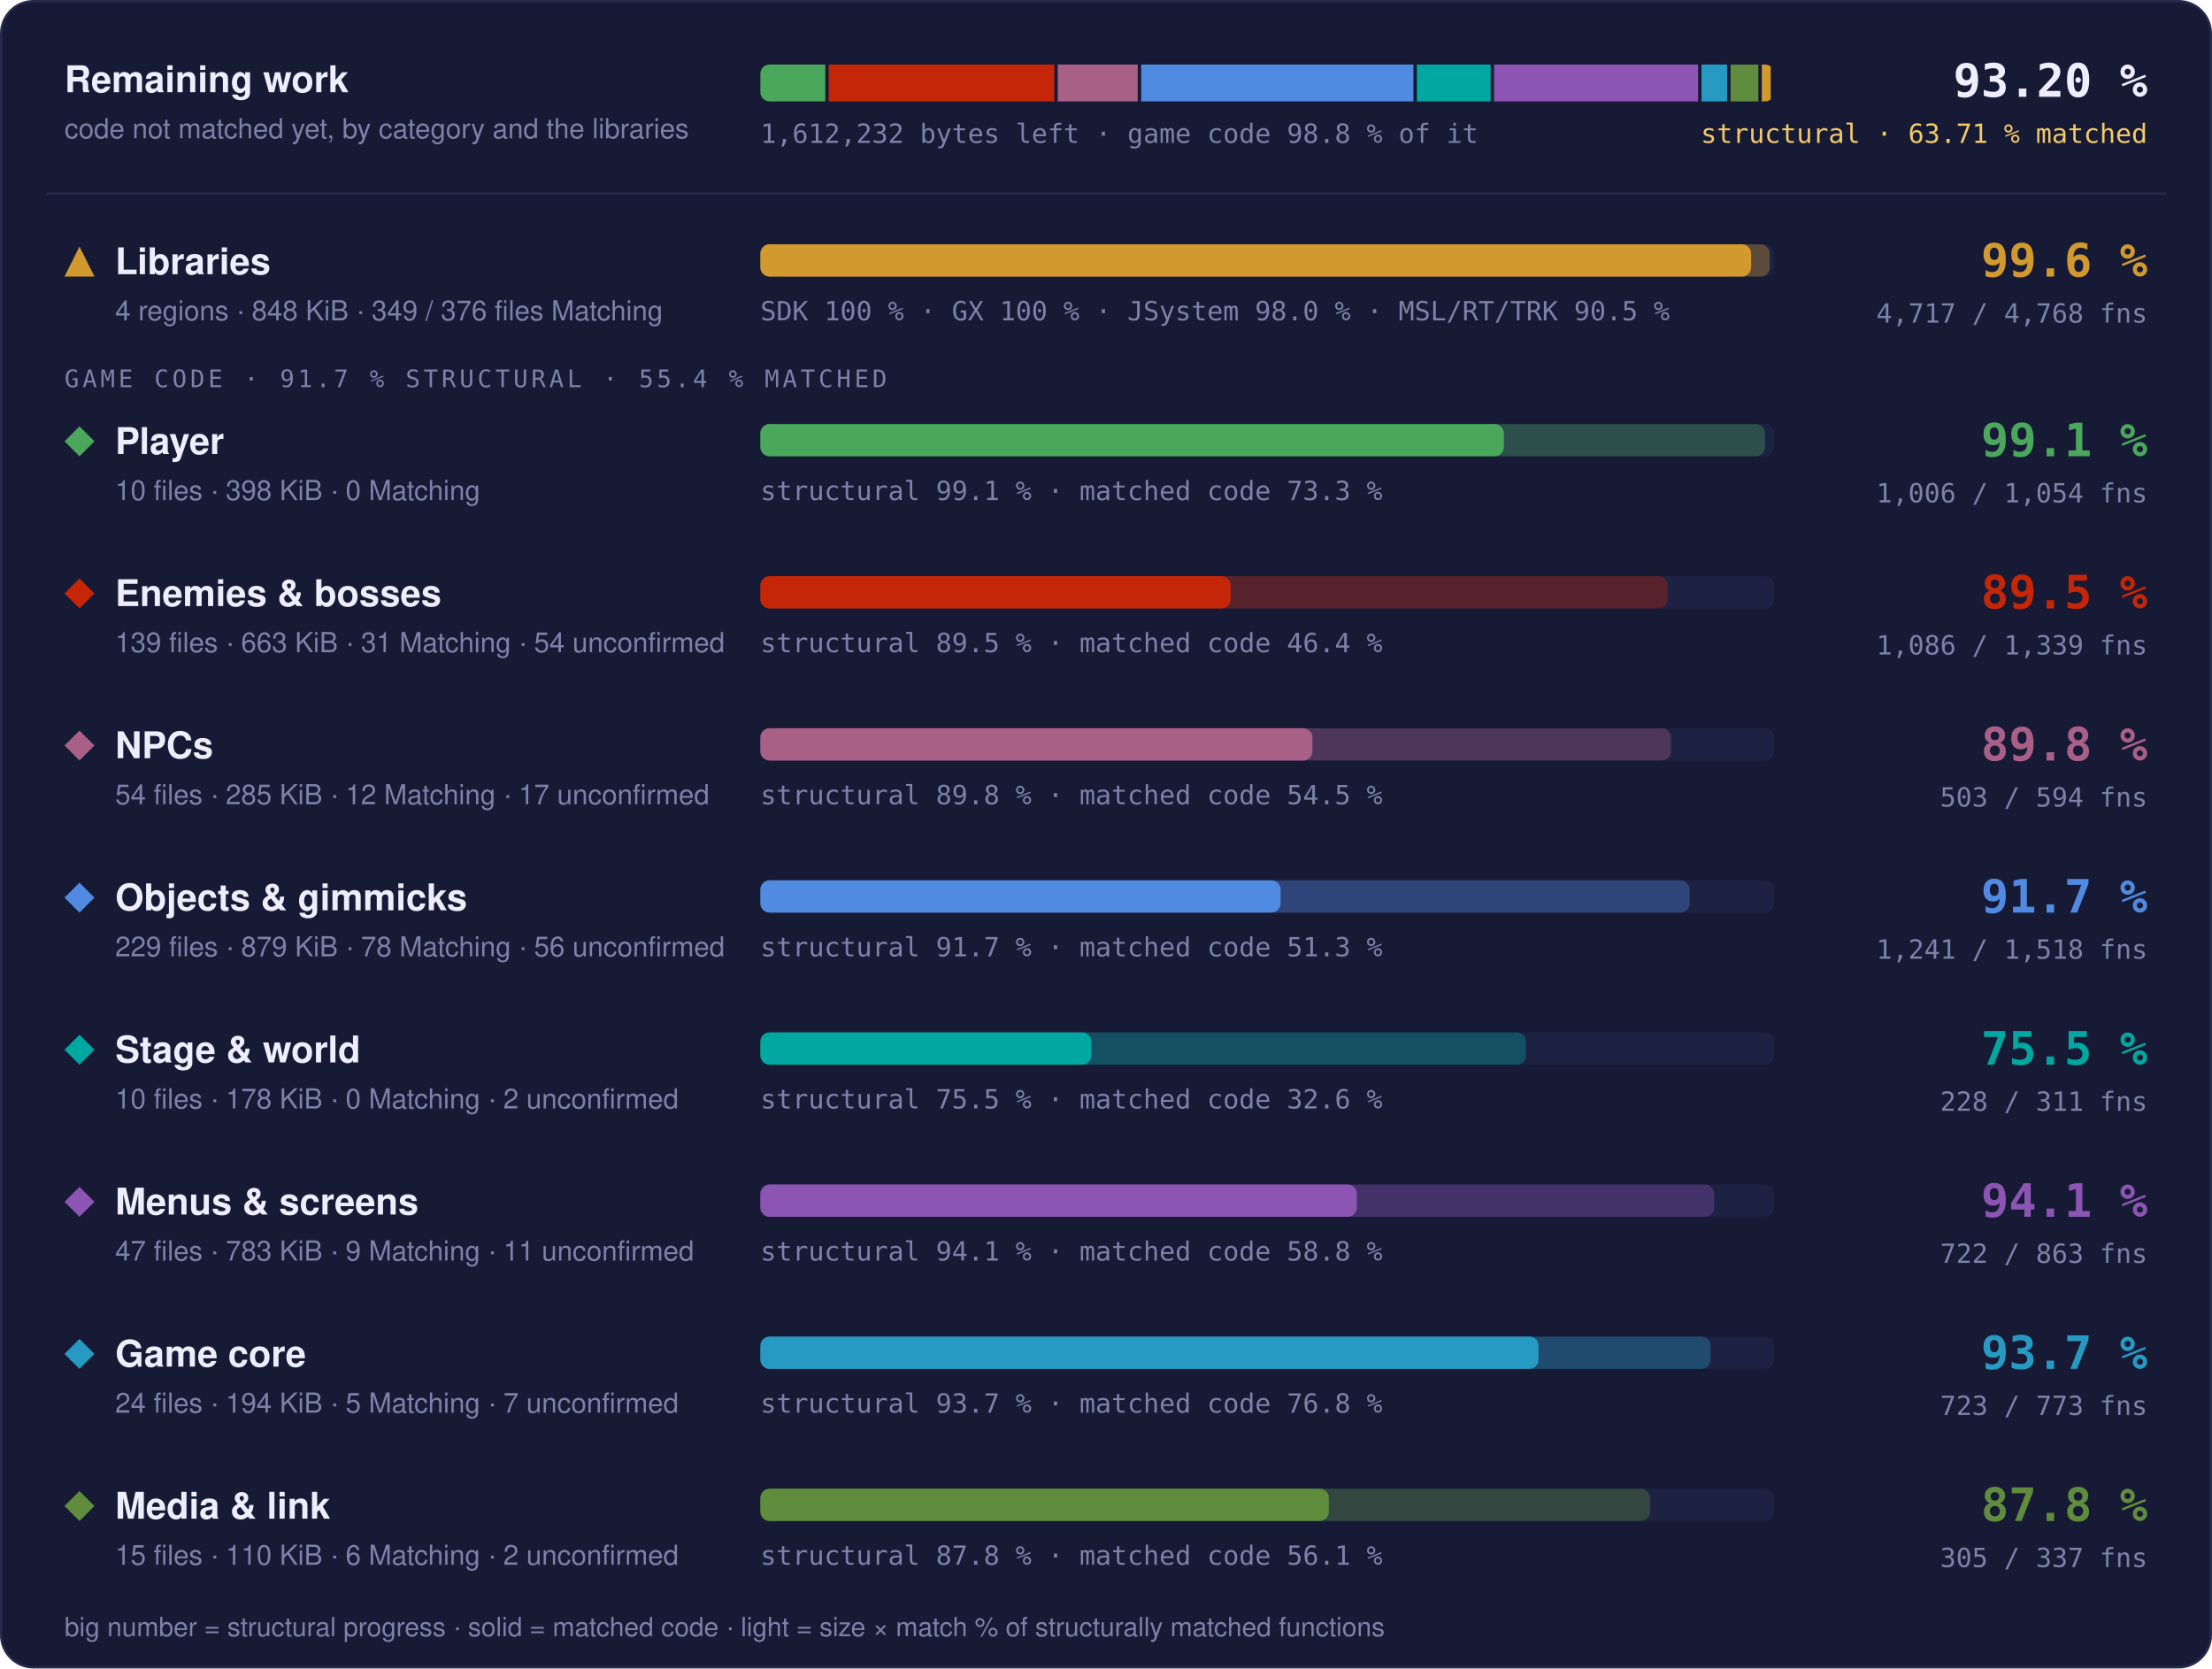
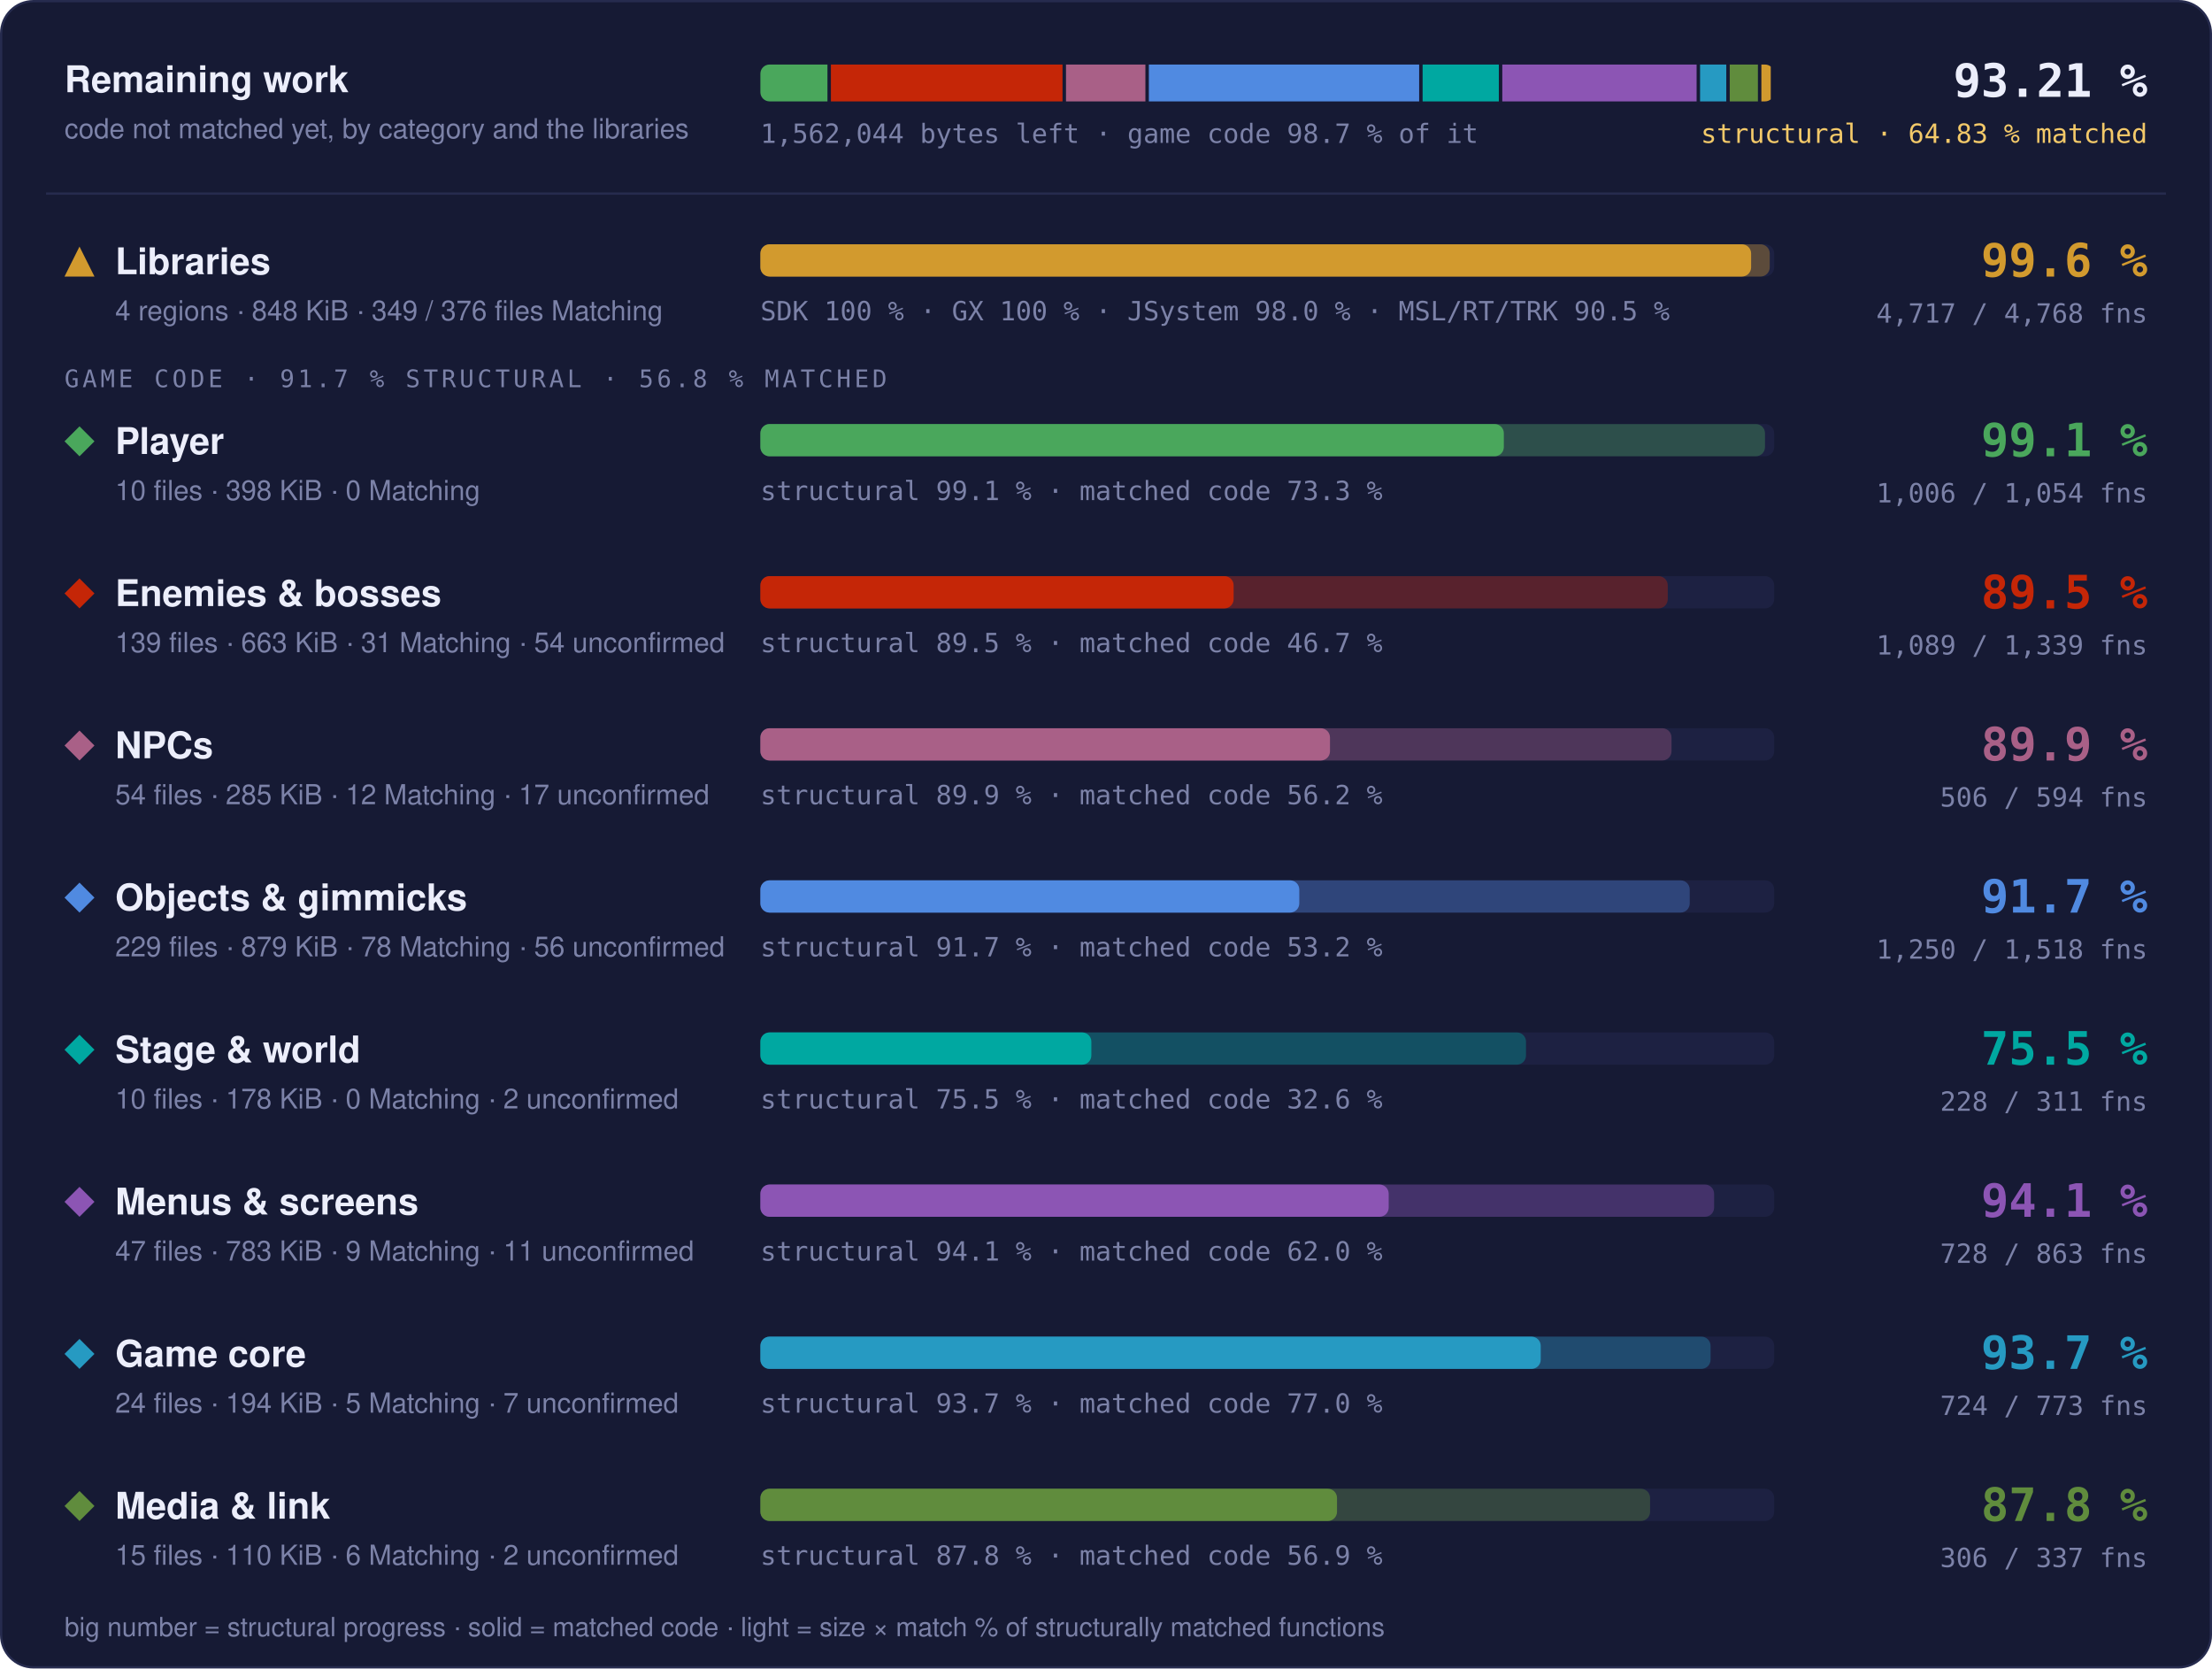
- <svg xmlns="http://www.w3.org/2000/svg" width="960" height="724" viewBox="0 0 960 724" role="img" aria-label="Progress overview: Libraries 99.6 % structural, 97.7 % matched code, 4717 of 4768 functions; Player 99.1 % structural, 73.3 % matched code, 1006 of 1054 functions; Enemies &amp; bosses 89.5 % structural, 46.4 % matched code, 1086 of 1339 functions; NPCs 89.8 % structural, 54.5 % matched code, 503 of 594 functions; Objects &amp; gimmicks 91.7 % structural, 51.3 % matched code, 1241 of 1518 functions; Stage &amp; world 75.5 % structural, 32.6 % matched code, 228 of 311 functions; Menus &amp; screens 94.1 % structural, 58.8 % matched code, 722 of 863 functions; Game core 93.7 % structural, 76.8 % matched code, 723 of 773 functions; Media &amp; link 87.8 % structural, 56.1 % matched code, 305 of 337 functions">
+ <svg xmlns="http://www.w3.org/2000/svg" width="960" height="724" viewBox="0 0 960 724" role="img" aria-label="Progress overview: Libraries 99.6 % structural, 97.7 % matched code, 4717 of 4768 functions; Player 99.1 % structural, 73.3 % matched code, 1006 of 1054 functions; Enemies &amp; bosses 89.5 % structural, 46.7 % matched code, 1089 of 1339 functions; NPCs 89.9 % structural, 56.2 % matched code, 506 of 594 functions; Objects &amp; gimmicks 91.7 % structural, 53.2 % matched code, 1250 of 1518 functions; Stage &amp; world 75.5 % structural, 32.6 % matched code, 228 of 311 functions; Menus &amp; screens 94.1 % structural, 62.0 % matched code, 728 of 863 functions; Game core 93.7 % structural, 77.0 % matched code, 724 of 773 functions; Media &amp; link 87.8 % structural, 56.9 % matched code, 306 of 337 functions">
  <style>text { font-family: -apple-system, BlinkMacSystemFont, 'Segoe UI', Helvetica, Arial, sans-serif; } .mono { font-family: ui-monospace, SFMono-Regular, 'SF Mono', Menlo, Consolas, monospace; } .grow { transform-box: fill-box; transform-origin: 0 50%; animation: grow 1.4s cubic-bezier(.2,.8,.2,1) both; } @keyframes grow { from { transform: scaleX(0); } } @media (prefers-reduced-motion: reduce) { * { animation: none !important; } }</style>
  <rect x="0.5" y="0.5" width="959" height="723" rx="14" fill="#161a34" stroke="#262b4e" />
  <text x="28" y="40" font-size="16" font-weight="700" fill="#eceefb">Remaining work</text>
  <text x="28" y="60" font-size="12" fill="#7c82a8">code not matched yet, by category and the libraries</text>
  <clipPath id="rw">
    <rect x="330" y="28" width="440" height="16" rx="4" />
  </clipPath>
  <g clip-path="url(#rw)">
-     <rect class="grow" x="330.00" y="28" width="28.16" height="16" fill="#4aa75c" />
-     <rect class="grow" x="359.66" y="28" width="97.89" height="16" fill="#c52607" />
-     <rect class="grow" x="459.05" y="28" width="34.72" height="16" fill="#a96087" />
-     <rect class="grow" x="495.27" y="28" width="118.15" height="16" fill="#508ae1" />
-     <rect class="grow" x="614.92" y="28" width="32.01" height="16" fill="#00a8a1" />
-     <rect class="grow" x="648.42" y="28" width="88.54" height="16" fill="#8c55b4" />
-     <rect class="grow" x="738.46" y="28" width="11.10" height="16" fill="#269ac2" />
-     <rect class="grow" x="751.06" y="28" width="12.05" height="16" fill="#608c3d" />
-     <rect class="grow" x="764.61" y="28" width="3.89" height="16" fill="#d29a2e" />
+     <rect class="grow" x="330.00" y="28" width="29.11" height="16" fill="#4aa75c" />
+     <rect class="grow" x="360.61" y="28" width="100.52" height="16" fill="#c52607" />
+     <rect class="grow" x="462.64" y="28" width="34.46" height="16" fill="#a96087" />
+     <rect class="grow" x="498.60" y="28" width="117.31" height="16" fill="#508ae1" />
+     <rect class="grow" x="617.41" y="28" width="33.08" height="16" fill="#00a8a1" />
+     <rect class="grow" x="651.99" y="28" width="84.33" height="16" fill="#8c55b4" />
+     <rect class="grow" x="737.82" y="28" width="11.38" height="16" fill="#269ac2" />
+     <rect class="grow" x="750.70" y="28" width="12.23" height="16" fill="#608c3d" />
+     <rect class="grow" x="764.43" y="28" width="4.07" height="16" fill="#d29a2e" />
  </g>
-   <text x="330" y="62" class="mono" font-size="11.5" fill="#7c82a8">1,612,232 bytes left · game code 98.8 % of it</text>
-   <text x="932" y="42" text-anchor="end" class="mono" font-size="20" font-weight="700" fill="#eceefb">93.20 %</text>
-   <text x="932" y="62" text-anchor="end" class="mono" font-size="11.5" fill="#f3c969">structural · 63.71 % matched</text>
+   <text x="330" y="62" class="mono" font-size="11.5" fill="#7c82a8">1,562,044 bytes left · game code 98.7 % of it</text>
+   <text x="932" y="42" text-anchor="end" class="mono" font-size="20" font-weight="700" fill="#eceefb">93.21 %</text>
+   <text x="932" y="62" text-anchor="end" class="mono" font-size="11.5" fill="#f3c969">structural · 64.83 % matched</text>
  <line x1="20" x2="940" y1="84" y2="84" stroke="#262b4e" />
  <g fill="#d29a2e">
    <path d="M34.5 107L41 120L28 120Z" />
  </g>
  <text x="50" y="119" font-size="16" font-weight="700" fill="#eceefb">Libraries</text>
  <text x="50" y="139" font-size="12" fill="#7c82a8">4 regions · 848 KiB · 349 / 376 files Matching</text>
  <rect x="330" y="106" width="440" height="14" rx="4" fill="#1d2142" />
  <rect class="grow" style="animation-delay:0.0s" x="330" y="106" width="438.06" height="14" rx="4" fill="#d29a2e" fill-opacity="0.35" />
  <rect class="grow" style="animation-delay:0.0s" x="330" y="106" width="429.98" height="14" rx="4" fill="#d29a2e" />
  <text x="330" y="139" class="mono" font-size="11.5" fill="#7c82a8">SDK 100 % · GX 100 % · JSystem 98.0 % · MSL/RT/TRK 90.5 %</text>
  <text x="932" y="120" text-anchor="end" class="mono" font-size="20" font-weight="700" fill="#d29a2e">99.6 %</text>
  <text x="932" y="140" text-anchor="end" class="mono" font-size="11.5" fill="#7c82a8">4,717 / 4,768 fns</text>
-   <text x="28" y="168" class="mono" font-size="10.5" letter-spacing="0.14em" fill="#7c82a8">GAME CODE · 91.7 % STRUCTURAL · 55.4 % MATCHED</text>
+   <text x="28" y="168" class="mono" font-size="10.5" letter-spacing="0.14em" fill="#7c82a8">GAME CODE · 91.7 % STRUCTURAL · 56.8 % MATCHED</text>
  <g fill="#4aa75c">
    <path d="M34.5 185L41 191.5L34.5 198L28 191.5Z" />
  </g>
  <text x="50" y="197" font-size="16" font-weight="700" fill="#eceefb">Player</text>
  <text x="50" y="217" font-size="12" fill="#7c82a8">10 files · 398 KiB · 0 Matching</text>
  <rect x="330" y="184" width="440" height="14" rx="4" fill="#1d2142" />
  <rect class="grow" style="animation-delay:0.1s" x="330" y="184" width="436.00" height="14" rx="4" fill="#4aa75c" fill-opacity="0.35" />
  <rect class="grow" style="animation-delay:0.1s" x="330" y="184" width="322.66" height="14" rx="4" fill="#4aa75c" />
  <text x="330" y="217" class="mono" font-size="11.5" fill="#7c82a8">structural 99.1 % · matched code 73.3 %</text>
  <text x="932" y="198" text-anchor="end" class="mono" font-size="20" font-weight="700" fill="#4aa75c">99.1 %</text>
  <text x="932" y="218" text-anchor="end" class="mono" font-size="11.5" fill="#7c82a8">1,006 / 1,054 fns</text>
  <g fill="#c52607">
    <path d="M34.5 251L41 257.5L34.5 264L28 257.5Z" />
  </g>
  <text x="50" y="263" font-size="16" font-weight="700" fill="#eceefb">Enemies &amp; bosses</text>
  <text x="50" y="283" font-size="12" fill="#7c82a8">139 files · 663 KiB · 31 Matching · 54 unconfirmed</text>
  <rect x="330" y="250" width="440" height="14" rx="4" fill="#1d2142" />
-   <rect class="grow" style="animation-delay:0.2s" x="330" y="250" width="393.78" height="14" rx="4" fill="#c52607" fill-opacity="0.35" />
-   <rect class="grow" style="animation-delay:0.2s" x="330" y="250" width="204.10" height="14" rx="4" fill="#c52607" />
-   <text x="330" y="283" class="mono" font-size="11.5" fill="#7c82a8">structural 89.5 % · matched code 46.4 %</text>
+   <rect class="grow" style="animation-delay:0.2s" x="330" y="250" width="393.80" height="14" rx="4" fill="#c52607" fill-opacity="0.35" />
+   <rect class="grow" style="animation-delay:0.2s" x="330" y="250" width="205.39" height="14" rx="4" fill="#c52607" />
+   <text x="330" y="283" class="mono" font-size="11.5" fill="#7c82a8">structural 89.5 % · matched code 46.7 %</text>
  <text x="932" y="264" text-anchor="end" class="mono" font-size="20" font-weight="700" fill="#c52607">89.5 %</text>
-   <text x="932" y="284" text-anchor="end" class="mono" font-size="11.5" fill="#7c82a8">1,086 / 1,339 fns</text>
+   <text x="932" y="284" text-anchor="end" class="mono" font-size="11.5" fill="#7c82a8">1,089 / 1,339 fns</text>
  <g fill="#a96087">
    <path d="M34.5 317L41 323.5L34.5 330L28 323.5Z" />
  </g>
  <text x="50" y="329" font-size="16" font-weight="700" fill="#eceefb">NPCs</text>
  <text x="50" y="349" font-size="12" fill="#7c82a8">54 files · 285 KiB · 12 Matching · 17 unconfirmed</text>
  <rect x="330" y="316" width="440" height="14" rx="4" fill="#1d2142" />
-   <rect class="grow" style="animation-delay:0.3s" x="330" y="316" width="395.22" height="14" rx="4" fill="#a96087" fill-opacity="0.35" />
-   <rect class="grow" style="animation-delay:0.3s" x="330" y="316" width="239.58" height="14" rx="4" fill="#a96087" />
-   <text x="330" y="349" class="mono" font-size="11.5" fill="#7c82a8">structural 89.8 % · matched code 54.5 %</text>
-   <text x="932" y="330" text-anchor="end" class="mono" font-size="20" font-weight="700" fill="#a96087">89.8 %</text>
-   <text x="932" y="350" text-anchor="end" class="mono" font-size="11.5" fill="#7c82a8">503 / 594 fns</text>
+   <rect class="grow" style="animation-delay:0.3s" x="330" y="316" width="395.43" height="14" rx="4" fill="#a96087" fill-opacity="0.35" />
+   <rect class="grow" style="animation-delay:0.3s" x="330" y="316" width="247.21" height="14" rx="4" fill="#a96087" />
+   <text x="330" y="349" class="mono" font-size="11.5" fill="#7c82a8">structural 89.9 % · matched code 56.2 %</text>
+   <text x="932" y="330" text-anchor="end" class="mono" font-size="20" font-weight="700" fill="#a96087">89.9 %</text>
+   <text x="932" y="350" text-anchor="end" class="mono" font-size="11.5" fill="#7c82a8">506 / 594 fns</text>
  <g fill="#508ae1">
    <path d="M34.5 383L41 389.5L34.5 396L28 389.5Z" />
  </g>
  <text x="50" y="395" font-size="16" font-weight="700" fill="#eceefb">Objects &amp; gimmicks</text>
  <text x="50" y="415" font-size="12" fill="#7c82a8">229 files · 879 KiB · 78 Matching · 56 unconfirmed</text>
  <rect x="330" y="382" width="440" height="14" rx="4" fill="#1d2142" />
-   <rect class="grow" style="animation-delay:0.4s" x="330" y="382" width="403.27" height="14" rx="4" fill="#508ae1" fill-opacity="0.35" />
-   <rect class="grow" style="animation-delay:0.4s" x="330" y="382" width="225.77" height="14" rx="4" fill="#508ae1" />
-   <text x="330" y="415" class="mono" font-size="11.5" fill="#7c82a8">structural 91.7 % · matched code 51.3 %</text>
+   <rect class="grow" style="animation-delay:0.4s" x="330" y="382" width="403.34" height="14" rx="4" fill="#508ae1" fill-opacity="0.35" />
+   <rect class="grow" style="animation-delay:0.4s" x="330" y="382" width="233.89" height="14" rx="4" fill="#508ae1" />
+   <text x="330" y="415" class="mono" font-size="11.5" fill="#7c82a8">structural 91.7 % · matched code 53.2 %</text>
  <text x="932" y="396" text-anchor="end" class="mono" font-size="20" font-weight="700" fill="#508ae1">91.7 %</text>
-   <text x="932" y="416" text-anchor="end" class="mono" font-size="11.5" fill="#7c82a8">1,241 / 1,518 fns</text>
+   <text x="932" y="416" text-anchor="end" class="mono" font-size="11.5" fill="#7c82a8">1,250 / 1,518 fns</text>
  <g fill="#00a8a1">
    <path d="M34.5 449L41 455.5L34.5 462L28 455.5Z" />
  </g>
  <text x="50" y="461" font-size="16" font-weight="700" fill="#eceefb">Stage &amp; world</text>
  <text x="50" y="481" font-size="12" fill="#7c82a8">10 files · 178 KiB · 0 Matching · 2 unconfirmed</text>
  <rect x="330" y="448" width="440" height="14" rx="4" fill="#1d2142" />
  <rect class="grow" style="animation-delay:0.5s" x="330" y="448" width="332.28" height="14" rx="4" fill="#00a8a1" fill-opacity="0.35" />
  <rect class="grow" style="animation-delay:0.5s" x="330" y="448" width="143.64" height="14" rx="4" fill="#00a8a1" />
  <text x="330" y="481" class="mono" font-size="11.5" fill="#7c82a8">structural 75.5 % · matched code 32.6 %</text>
  <text x="932" y="462" text-anchor="end" class="mono" font-size="20" font-weight="700" fill="#00a8a1">75.5 %</text>
  <text x="932" y="482" text-anchor="end" class="mono" font-size="11.5" fill="#7c82a8">228 / 311 fns</text>
  <g fill="#8c55b4">
    <path d="M34.5 515L41 521.5L34.5 528L28 521.5Z" />
  </g>
  <text x="50" y="527" font-size="16" font-weight="700" fill="#eceefb">Menus &amp; screens</text>
  <text x="50" y="547" font-size="12" fill="#7c82a8">47 files · 783 KiB · 9 Matching · 11 unconfirmed</text>
  <rect x="330" y="514" width="440" height="14" rx="4" fill="#1d2142" />
-   <rect class="grow" style="animation-delay:0.6s" x="330" y="514" width="413.91" height="14" rx="4" fill="#8c55b4" fill-opacity="0.35" />
-   <rect class="grow" style="animation-delay:0.6s" x="330" y="514" width="258.85" height="14" rx="4" fill="#8c55b4" />
-   <text x="330" y="547" class="mono" font-size="11.5" fill="#7c82a8">structural 94.1 % · matched code 58.8 %</text>
+   <rect class="grow" style="animation-delay:0.6s" x="330" y="514" width="413.92" height="14" rx="4" fill="#8c55b4" fill-opacity="0.35" />
+   <rect class="grow" style="animation-delay:0.6s" x="330" y="514" width="272.69" height="14" rx="4" fill="#8c55b4" />
+   <text x="330" y="547" class="mono" font-size="11.5" fill="#7c82a8">structural 94.1 % · matched code 62.0 %</text>
  <text x="932" y="528" text-anchor="end" class="mono" font-size="20" font-weight="700" fill="#8c55b4">94.1 %</text>
-   <text x="932" y="548" text-anchor="end" class="mono" font-size="11.5" fill="#7c82a8">722 / 863 fns</text>
+   <text x="932" y="548" text-anchor="end" class="mono" font-size="11.5" fill="#7c82a8">728 / 863 fns</text>
  <g fill="#269ac2">
    <path d="M34.5 581L41 587.5L34.5 594L28 587.5Z" />
  </g>
  <text x="50" y="593" font-size="16" font-weight="700" fill="#eceefb">Game core</text>
  <text x="50" y="613" font-size="12" fill="#7c82a8">24 files · 194 KiB · 5 Matching · 7 unconfirmed</text>
  <rect x="330" y="580" width="440" height="14" rx="4" fill="#1d2142" />
-   <rect class="grow" style="animation-delay:0.7s" x="330" y="580" width="412.37" height="14" rx="4" fill="#269ac2" fill-opacity="0.35" />
-   <rect class="grow" style="animation-delay:0.7s" x="330" y="580" width="337.73" height="14" rx="4" fill="#269ac2" />
-   <text x="330" y="613" class="mono" font-size="11.5" fill="#7c82a8">structural 93.7 % · matched code 76.8 %</text>
+   <rect class="grow" style="animation-delay:0.7s" x="330" y="580" width="412.38" height="14" rx="4" fill="#269ac2" fill-opacity="0.35" />
+   <rect class="grow" style="animation-delay:0.7s" x="330" y="580" width="338.67" height="14" rx="4" fill="#269ac2" />
+   <text x="330" y="613" class="mono" font-size="11.5" fill="#7c82a8">structural 93.7 % · matched code 77.0 %</text>
  <text x="932" y="594" text-anchor="end" class="mono" font-size="20" font-weight="700" fill="#269ac2">93.7 %</text>
-   <text x="932" y="614" text-anchor="end" class="mono" font-size="11.5" fill="#7c82a8">723 / 773 fns</text>
+   <text x="932" y="614" text-anchor="end" class="mono" font-size="11.5" fill="#7c82a8">724 / 773 fns</text>
  <g fill="#608c3d">
    <path d="M34.5 647L41 653.5L34.5 660L28 653.5Z" />
  </g>
  <text x="50" y="659" font-size="16" font-weight="700" fill="#eceefb">Media &amp; link</text>
  <text x="50" y="679" font-size="12" fill="#7c82a8">15 files · 110 KiB · 6 Matching · 2 unconfirmed</text>
  <rect x="330" y="646" width="440" height="14" rx="4" fill="#1d2142" />
-   <rect class="grow" style="animation-delay:0.8s" x="330" y="646" width="386.11" height="14" rx="4" fill="#608c3d" fill-opacity="0.35" />
-   <rect class="grow" style="animation-delay:0.8s" x="330" y="646" width="246.71" height="14" rx="4" fill="#608c3d" />
-   <text x="330" y="679" class="mono" font-size="11.5" fill="#7c82a8">structural 87.8 % · matched code 56.1 %</text>
+   <rect class="grow" style="animation-delay:0.8s" x="330" y="646" width="386.13" height="14" rx="4" fill="#608c3d" fill-opacity="0.35" />
+   <rect class="grow" style="animation-delay:0.8s" x="330" y="646" width="250.26" height="14" rx="4" fill="#608c3d" />
+   <text x="330" y="679" class="mono" font-size="11.5" fill="#7c82a8">structural 87.8 % · matched code 56.9 %</text>
  <text x="932" y="660" text-anchor="end" class="mono" font-size="20" font-weight="700" fill="#608c3d">87.8 %</text>
-   <text x="932" y="680" text-anchor="end" class="mono" font-size="11.5" fill="#7c82a8">305 / 337 fns</text>
+   <text x="932" y="680" text-anchor="end" class="mono" font-size="11.5" fill="#7c82a8">306 / 337 fns</text>
  <text x="28" y="710" font-size="11.5" fill="#7c82a8">big number = structural progress · solid = matched code · light = size × match % of structurally matched functions</text>
</svg>
